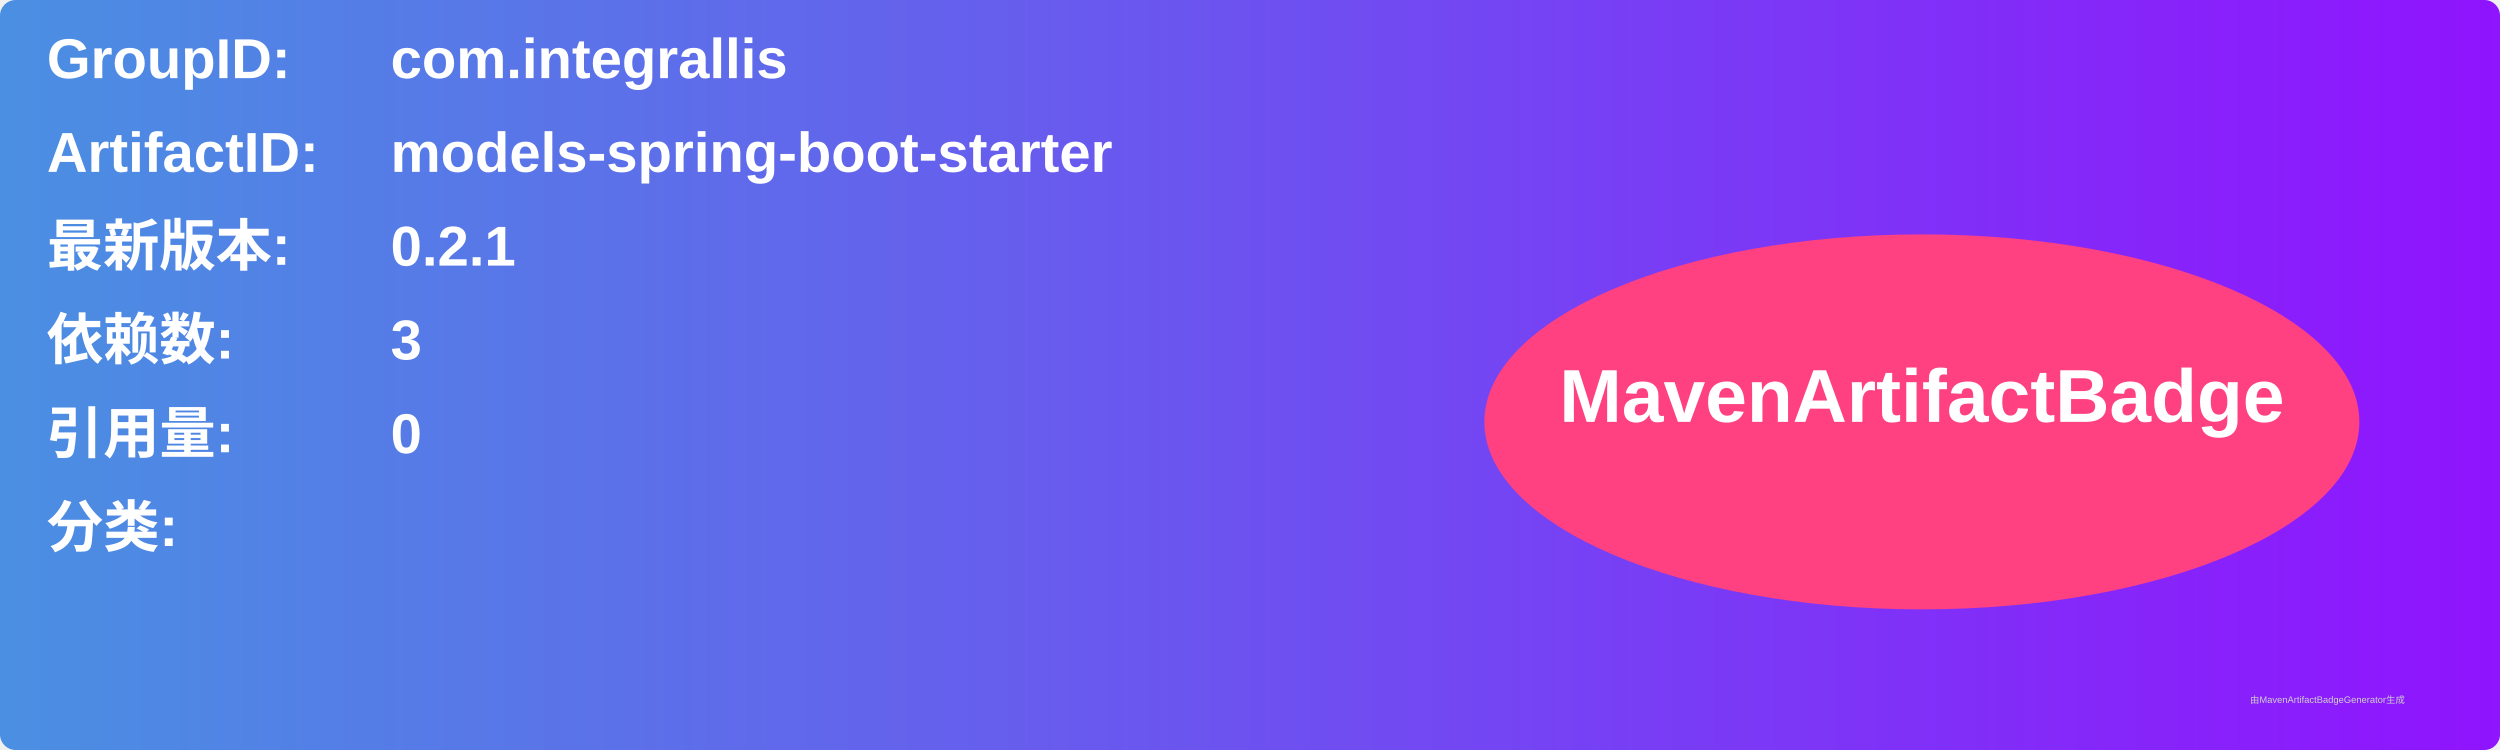
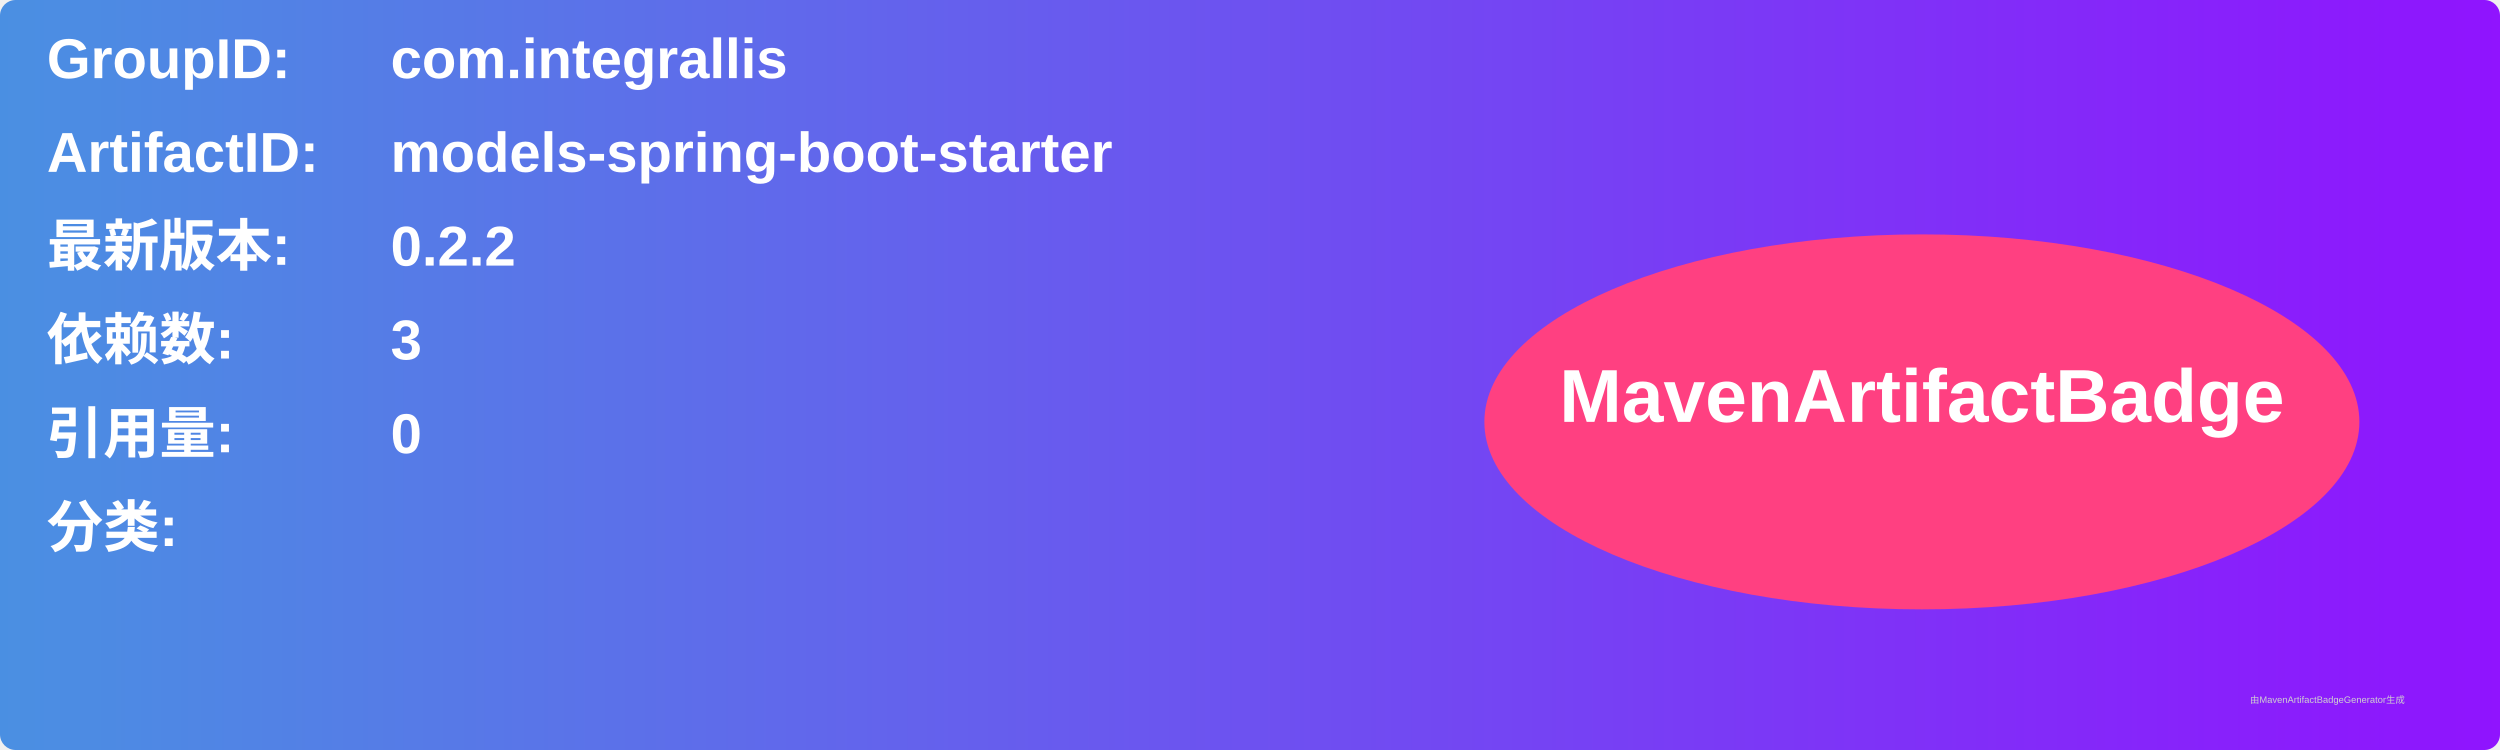
<svg xmlns="http://www.w3.org/2000/svg" width="800" height="240" viewBox="0 0 800 240">
  <linearGradient id="grad" x1="0%" y1="0%" x2="100%" y2="0%">
    <stop offset="0%" stop-color="#4a90e2" />
    <stop offset="100%" stop-color="#9013fe" />
  </linearGradient>
  <rect width="100%" height="100%" rx="5" ry="5" fill="url(#grad)" />
  <g transform="translate(15, 15)">
    <text x="0" y="10" font-family="Arial" font-size="18" fill="white" font-weight="bold" width="260">GroupID:</text>
    <text x="110" y="10" font-family="Arial" font-size="18" fill="white" font-weight="bold" width="460">com.integrallis</text>
    <text x="0" y="40" font-family="Arial" font-size="18" fill="white" font-weight="bold" width="260">ArtifactID:</text>
    <text x="110" y="40" font-family="Arial" font-size="18" fill="white" font-weight="bold" width="460">models-spring-boot-starter</text>
    <text x="0" y="70" font-family="Arial" font-size="18" fill="white" font-weight="bold">最新版本:</text>
    <text x="110" y="70" font-family="Arial" font-size="18" fill="white" font-weight="bold">
-       <tspan font-weight="bold">0.2.1</tspan>
+       <tspan font-weight="bold">0.2.2</tspan>
    </text>
    <text x="0" y="100" font-family="Arial" font-size="18" fill="white" font-weight="bold">依赖数: </text>
    <text x="110" y="100" font-family="Arial" font-size="18" fill="white">
      <tspan font-weight="bold">3</tspan>
    </text>
    <text x="0" y="130" font-family="Arial" font-size="18" fill="white" font-weight="bold">引用量: </text>
    <text x="110" y="130" font-family="Arial" font-size="18" fill="white">
      <tspan font-weight="bold">0</tspan>
    </text>
    <text x="0" y="160" font-family="Arial" font-size="18" fill="white" font-weight="bold">分类:</text>
    <text x="10" y="190" font-family="Arial" font-size="10" fill="white">
      <tspan font-weight="bold" />
    </text>
    <ellipse cx="600" cy="120" rx="140" ry="60" fill="#ff4081" />
    <text x="600" y="120" text-anchor="middle" font-family="Arial" font-size="24" fill="white" font-weight="bold">MavenArtifactBadge</text>
  </g>
  <text x="720" y="225" font-family="Arial" font-size="3" fill="#d0d0d0">由MavenArtifactBadgeGenerator生成</text>
</svg>
